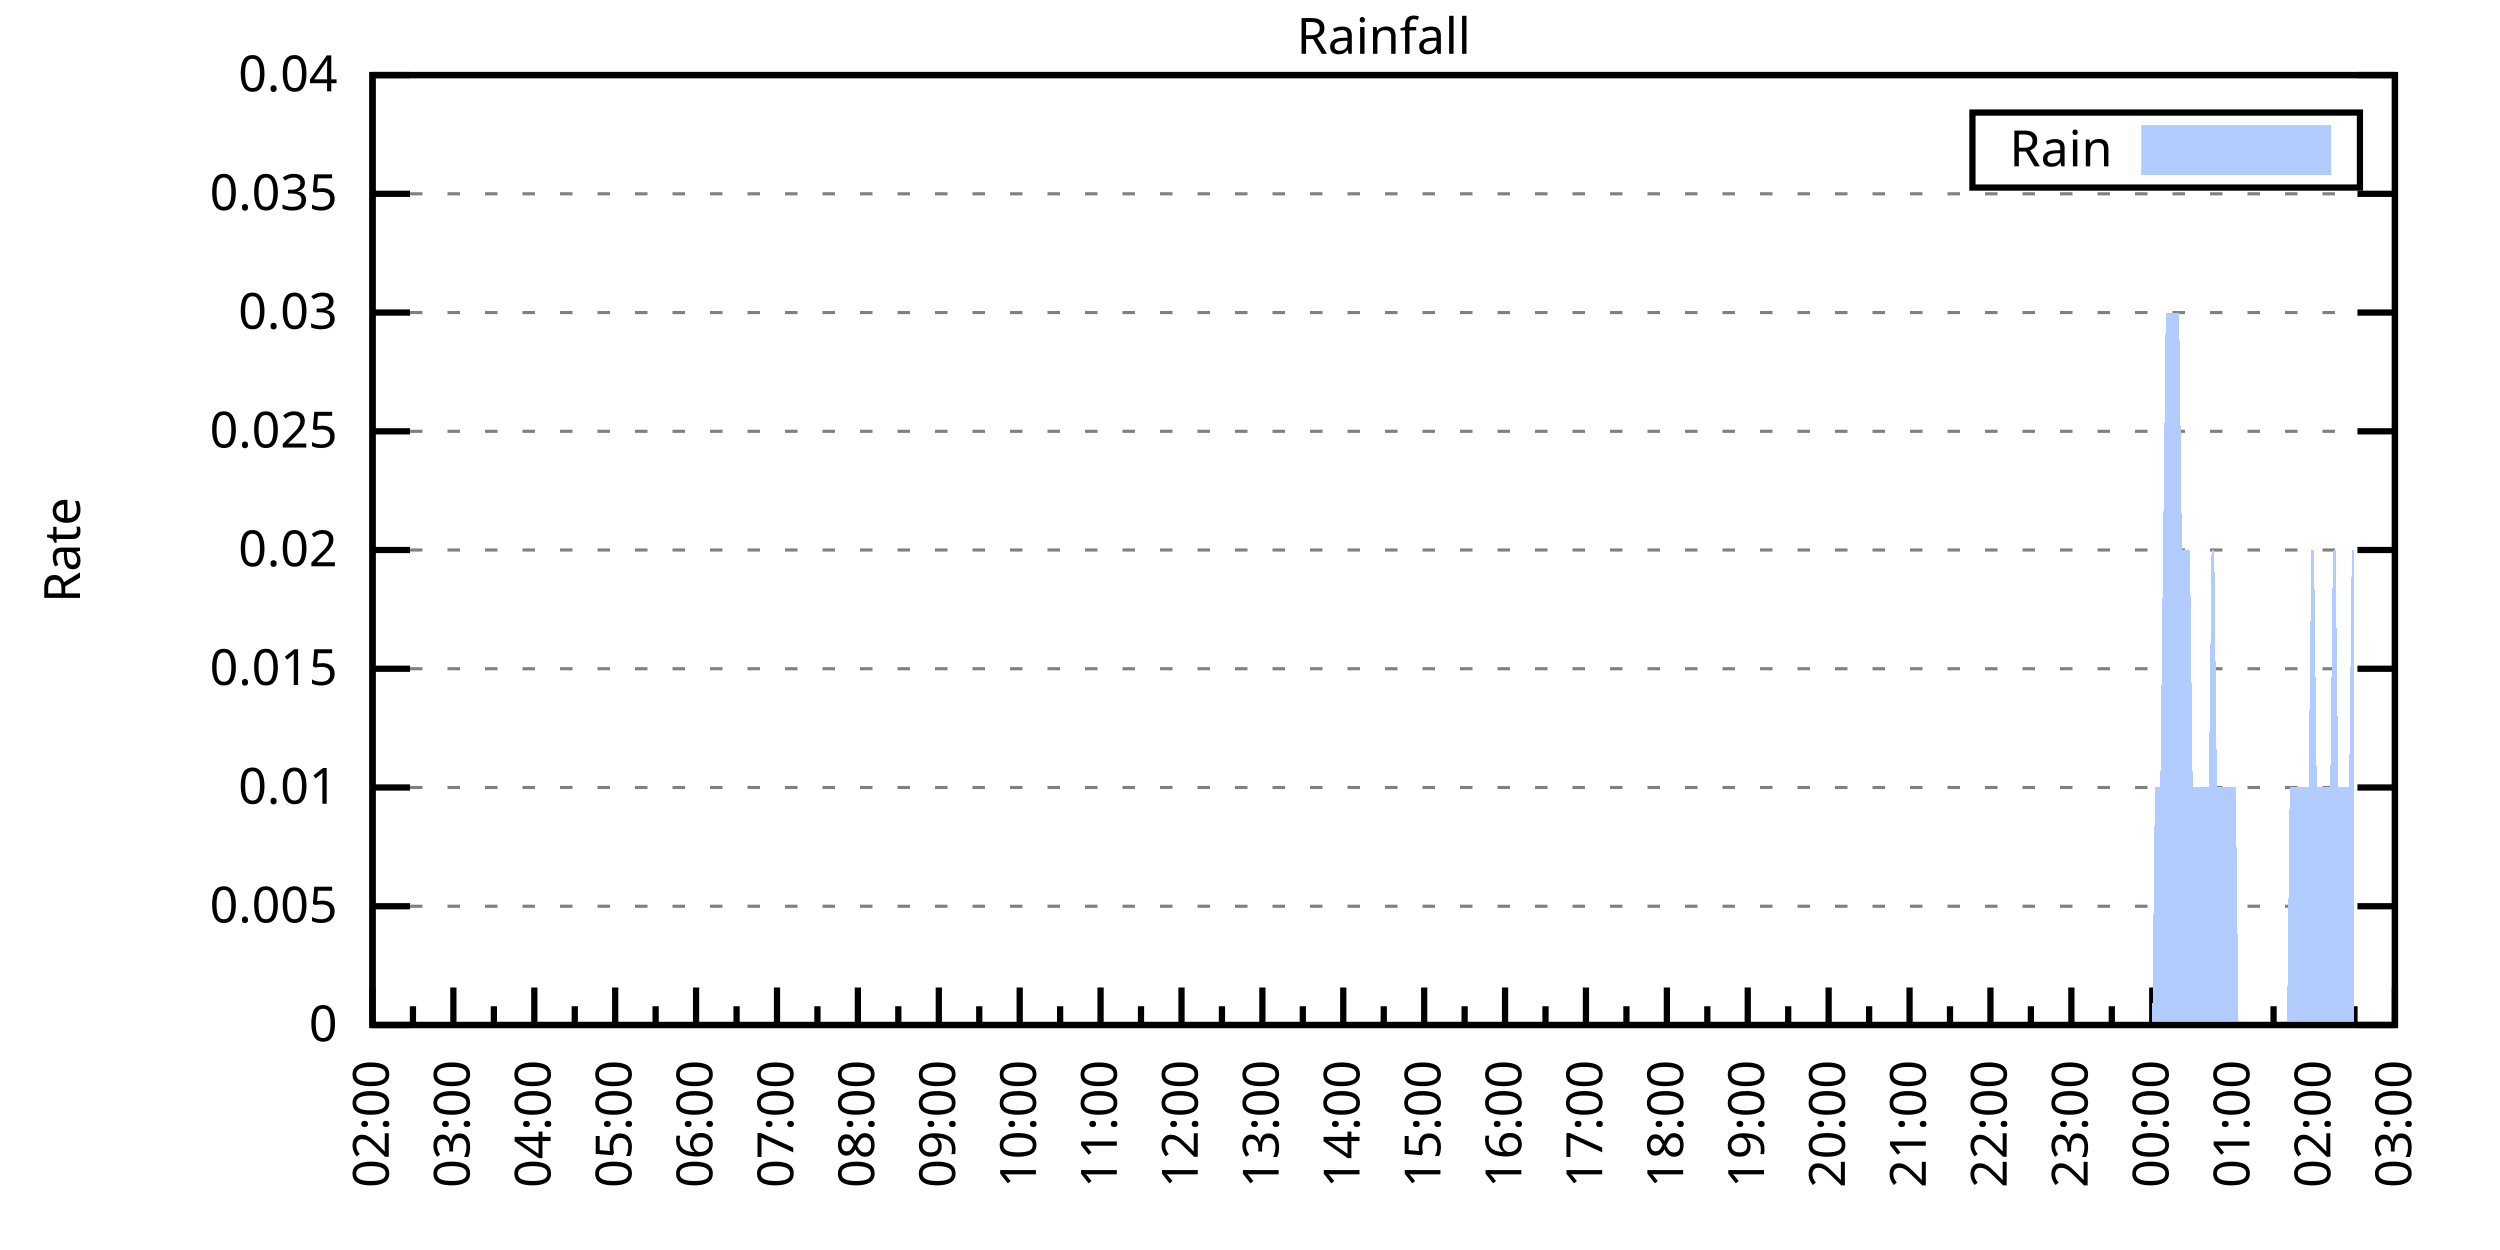
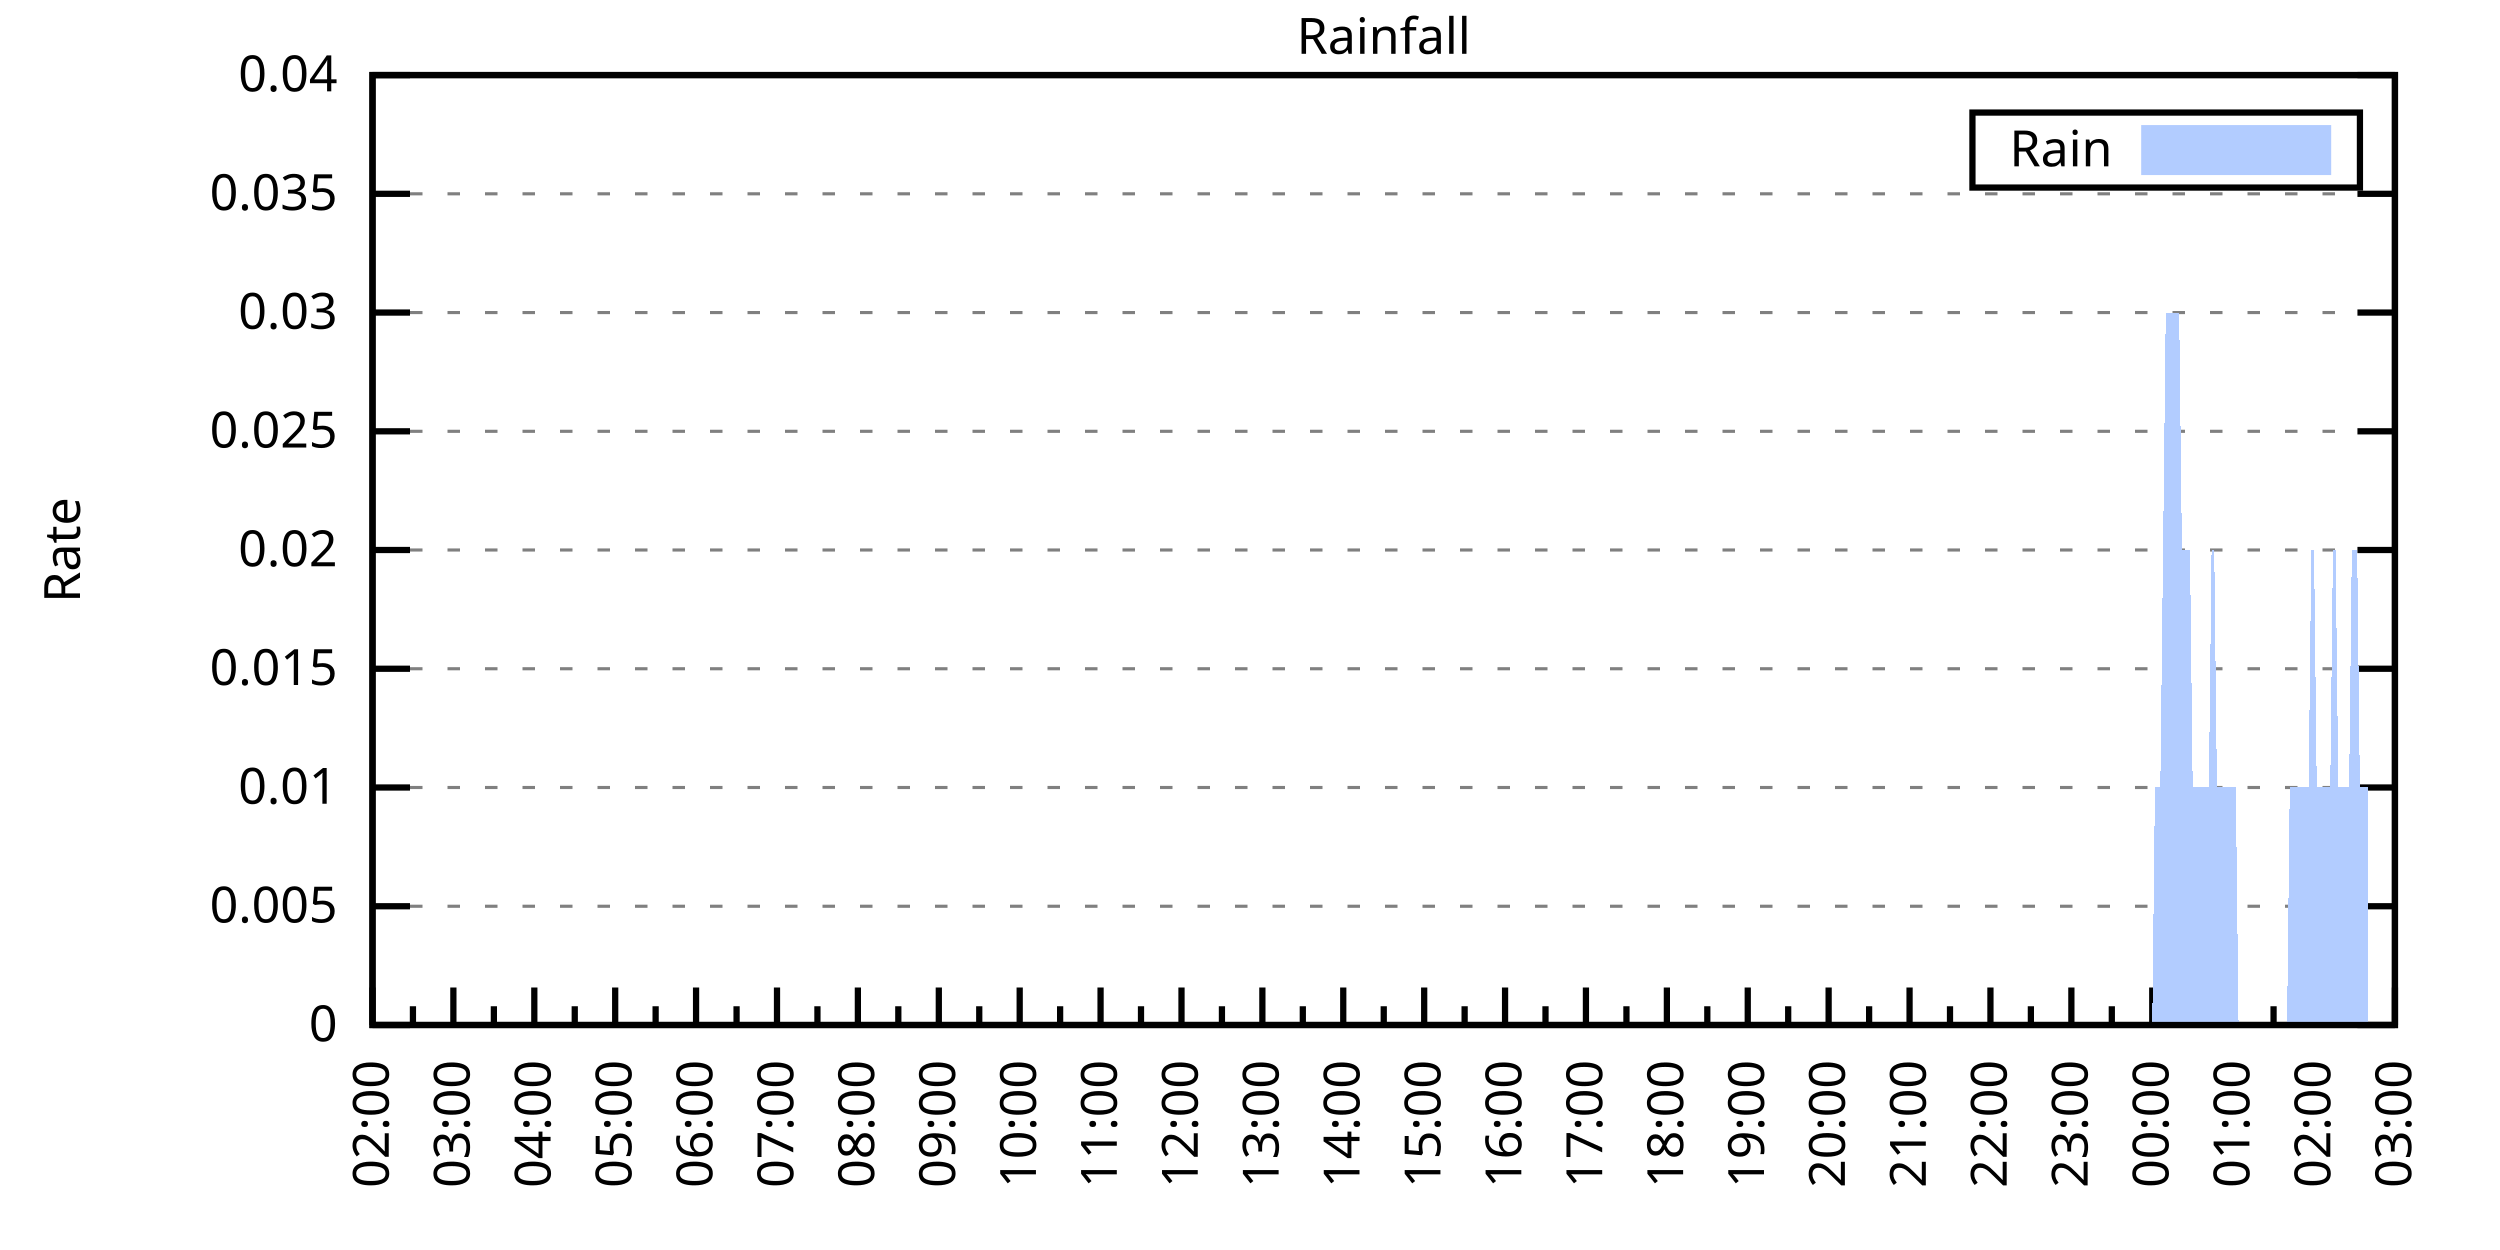
<svg xmlns="http://www.w3.org/2000/svg" xmlns:xlink="http://www.w3.org/1999/xlink" width="400" height="200" viewBox="0 0 400 200">
  <g id="gnuplot_canvas">
    <rect x="0" y="0" width="400" height="200" fill="none" />
    <defs>
      <circle id="gpDot" r="0.5" stroke-width="0.5" stroke="currentColor" />
      <path id="gpPt0" stroke-width="0.333" stroke="currentColor" d="M-1,0 h2 M0,-1 v2" />
      <path id="gpPt1" stroke-width="0.333" stroke="currentColor" d="M-1,-1 L1,1 M1,-1 L-1,1" />
      <path id="gpPt2" stroke-width="0.333" stroke="currentColor" d="M-1,0 L1,0 M0,-1 L0,1 M-1,-1 L1,1 M-1,1 L1,-1" />
      <rect id="gpPt3" stroke-width="0.333" stroke="currentColor" x="-1" y="-1" width="2" height="2" />
      <rect id="gpPt4" stroke-width="0.333" stroke="currentColor" fill="currentColor" x="-1" y="-1" width="2" height="2" />
      <circle id="gpPt5" stroke-width="0.333" stroke="currentColor" cx="0" cy="0" r="1" />
      <use xlink:href="#gpPt5" id="gpPt6" fill="currentColor" stroke="none" />
      <path id="gpPt7" stroke-width="0.333" stroke="currentColor" d="M0,-1.33 L-1.33,0.67 L1.33,0.67 z" />
      <use xlink:href="#gpPt7" id="gpPt8" fill="currentColor" stroke="none" />
      <use xlink:href="#gpPt7" id="gpPt9" stroke="currentColor" transform="rotate(180)" />
      <use xlink:href="#gpPt9" id="gpPt10" fill="currentColor" stroke="none" />
      <use xlink:href="#gpPt3" id="gpPt11" stroke="currentColor" transform="rotate(45)" />
      <use xlink:href="#gpPt11" id="gpPt12" fill="currentColor" stroke="none" />
      <path id="gpPt13" stroke-width="0.333" stroke="currentColor" d="M0,1.330 L1.265,0.411 L0.782,-1.067 L-0.782,-1.076 L-1.265,0.411 z" />
      <use xlink:href="#gpPt13" id="gpPt14" fill="currentColor" stroke="none" />
      <filter id="textbox" filterUnits="objectBoundingBox" x="0" y="0" height="1" width="1">
        <feFlood flood-color="white" flood-opacity="1" result="bgnd" />
        <feComposite in="SourceGraphic" in2="bgnd" operator="atop" />
      </filter>
      <filter id="greybox" filterUnits="objectBoundingBox" x="0" y="0" height="1" width="1">
        <feFlood flood-color="lightgrey" flood-opacity="1" result="grey" />
        <feComposite in="SourceGraphic" in2="grey" operator="atop" />
      </filter>
    </defs>
    <g fill="none" color="white" stroke="currentColor" stroke-width="1.00" stroke-linecap="butt" stroke-linejoin="miter">
</g>
    <g fill="none" color="black" stroke="currentColor" stroke-width="1.00" stroke-linecap="butt" stroke-linejoin="miter">
      <g stroke="none" shape-rendering="crispEdges">
        <polygon fill="rgb(255, 255, 255)" points="59.60,164.00 383.18,164.00 383.18,12.02 59.60,12.02 " />
      </g>
    </g>
    <g fill="none" color="black" stroke="currentColor" stroke-width="1.00" stroke-linecap="butt" stroke-linejoin="miter">
</g>
    <g fill="none" color="black" stroke="black" stroke-width="0.50" stroke-linecap="butt" stroke-linejoin="miter">
</g>
    <g fill="none" color="gray" stroke="currentColor" stroke-width="0.50" stroke-linecap="butt" stroke-linejoin="miter">
      <path stroke="gray" stroke-dasharray="2,4" class="gridline" d="M59.60,164.00 L383.19,164.00  " />
    </g>
    <g fill="none" color="gray" stroke="gray" stroke-width="1.00" stroke-linecap="butt" stroke-linejoin="miter">
</g>
    <g fill="none" color="black" stroke="currentColor" stroke-width="1.00" stroke-linecap="butt" stroke-linejoin="miter">
      <path stroke="black" d="M59.60,164.00 L65.60,164.00 M383.19,164.00 L377.19,164.00  " />
      <g transform="translate(54.00,166.60)" stroke="none" fill="black" font-family="Sans" font-size="8.00" text-anchor="end">
        <text>
          <tspan font-family="Sans"> 0</tspan>
        </text>
      </g>
    </g>
    <g fill="none" color="black" stroke="currentColor" stroke-width="1.00" stroke-linecap="butt" stroke-linejoin="miter">
</g>
    <g fill="none" color="black" stroke="black" stroke-width="0.50" stroke-linecap="butt" stroke-linejoin="miter">
</g>
    <g fill="none" color="gray" stroke="currentColor" stroke-width="0.50" stroke-linecap="butt" stroke-linejoin="miter">
      <path stroke="gray" stroke-dasharray="2,4" class="gridline" d="M59.60,145.00 L383.19,145.00  " />
    </g>
    <g fill="none" color="gray" stroke="gray" stroke-width="1.00" stroke-linecap="butt" stroke-linejoin="miter">
</g>
    <g fill="none" color="black" stroke="currentColor" stroke-width="1.00" stroke-linecap="butt" stroke-linejoin="miter">
      <path stroke="black" d="M59.60,145.00 L65.60,145.00 M383.19,145.00 L377.19,145.00  " />
      <g transform="translate(54.00,147.60)" stroke="none" fill="black" font-family="Sans" font-size="8.00" text-anchor="end">
        <text>
          <tspan font-family="Sans"> 0.005</tspan>
        </text>
      </g>
    </g>
    <g fill="none" color="black" stroke="currentColor" stroke-width="1.00" stroke-linecap="butt" stroke-linejoin="miter">
</g>
    <g fill="none" color="black" stroke="black" stroke-width="0.50" stroke-linecap="butt" stroke-linejoin="miter">
</g>
    <g fill="none" color="gray" stroke="currentColor" stroke-width="0.50" stroke-linecap="butt" stroke-linejoin="miter">
      <path stroke="gray" stroke-dasharray="2,4" class="gridline" d="M59.60,126.00 L383.19,126.00  " />
    </g>
    <g fill="none" color="gray" stroke="gray" stroke-width="1.00" stroke-linecap="butt" stroke-linejoin="miter">
</g>
    <g fill="none" color="black" stroke="currentColor" stroke-width="1.00" stroke-linecap="butt" stroke-linejoin="miter">
      <path stroke="black" d="M59.60,126.00 L65.60,126.00 M383.19,126.00 L377.19,126.00  " />
      <g transform="translate(54.00,128.60)" stroke="none" fill="black" font-family="Sans" font-size="8.00" text-anchor="end">
        <text>
          <tspan font-family="Sans"> 0.01</tspan>
        </text>
      </g>
    </g>
    <g fill="none" color="black" stroke="currentColor" stroke-width="1.00" stroke-linecap="butt" stroke-linejoin="miter">
</g>
    <g fill="none" color="black" stroke="black" stroke-width="0.50" stroke-linecap="butt" stroke-linejoin="miter">
</g>
    <g fill="none" color="gray" stroke="currentColor" stroke-width="0.50" stroke-linecap="butt" stroke-linejoin="miter">
      <path stroke="gray" stroke-dasharray="2,4" class="gridline" d="M59.60,107.00 L383.19,107.00  " />
    </g>
    <g fill="none" color="gray" stroke="gray" stroke-width="1.00" stroke-linecap="butt" stroke-linejoin="miter">
</g>
    <g fill="none" color="black" stroke="currentColor" stroke-width="1.00" stroke-linecap="butt" stroke-linejoin="miter">
      <path stroke="black" d="M59.60,107.00 L65.60,107.00 M383.19,107.00 L377.19,107.00  " />
      <g transform="translate(54.00,109.60)" stroke="none" fill="black" font-family="Sans" font-size="8.00" text-anchor="end">
        <text>
          <tspan font-family="Sans"> 0.015</tspan>
        </text>
      </g>
    </g>
    <g fill="none" color="black" stroke="currentColor" stroke-width="1.00" stroke-linecap="butt" stroke-linejoin="miter">
</g>
    <g fill="none" color="black" stroke="black" stroke-width="0.50" stroke-linecap="butt" stroke-linejoin="miter">
</g>
    <g fill="none" color="gray" stroke="currentColor" stroke-width="0.50" stroke-linecap="butt" stroke-linejoin="miter">
      <path stroke="gray" stroke-dasharray="2,4" class="gridline" d="M59.60,88.00 L383.19,88.00  " />
    </g>
    <g fill="none" color="gray" stroke="gray" stroke-width="1.00" stroke-linecap="butt" stroke-linejoin="miter">
</g>
    <g fill="none" color="black" stroke="currentColor" stroke-width="1.00" stroke-linecap="butt" stroke-linejoin="miter">
      <path stroke="black" d="M59.60,88.00 L65.60,88.00 M383.19,88.00 L377.19,88.00  " />
      <g transform="translate(54.00,90.60)" stroke="none" fill="black" font-family="Sans" font-size="8.00" text-anchor="end">
        <text>
          <tspan font-family="Sans"> 0.02</tspan>
        </text>
      </g>
    </g>
    <g fill="none" color="black" stroke="currentColor" stroke-width="1.00" stroke-linecap="butt" stroke-linejoin="miter">
</g>
    <g fill="none" color="black" stroke="black" stroke-width="0.50" stroke-linecap="butt" stroke-linejoin="miter">
</g>
    <g fill="none" color="gray" stroke="currentColor" stroke-width="0.50" stroke-linecap="butt" stroke-linejoin="miter">
      <path stroke="gray" stroke-dasharray="2,4" class="gridline" d="M59.60,69.01 L383.19,69.01  " />
    </g>
    <g fill="none" color="gray" stroke="gray" stroke-width="1.00" stroke-linecap="butt" stroke-linejoin="miter">
</g>
    <g fill="none" color="black" stroke="currentColor" stroke-width="1.00" stroke-linecap="butt" stroke-linejoin="miter">
      <path stroke="black" d="M59.60,69.01 L65.60,69.01 M383.19,69.01 L377.19,69.01  " />
      <g transform="translate(54.00,71.61)" stroke="none" fill="black" font-family="Sans" font-size="8.00" text-anchor="end">
        <text>
          <tspan font-family="Sans"> 0.025</tspan>
        </text>
      </g>
    </g>
    <g fill="none" color="black" stroke="currentColor" stroke-width="1.00" stroke-linecap="butt" stroke-linejoin="miter">
</g>
    <g fill="none" color="black" stroke="black" stroke-width="0.50" stroke-linecap="butt" stroke-linejoin="miter">
</g>
    <g fill="none" color="gray" stroke="currentColor" stroke-width="0.50" stroke-linecap="butt" stroke-linejoin="miter">
      <path stroke="gray" stroke-dasharray="2,4" class="gridline" d="M59.60,50.01 L383.19,50.01  " />
    </g>
    <g fill="none" color="gray" stroke="gray" stroke-width="1.00" stroke-linecap="butt" stroke-linejoin="miter">
</g>
    <g fill="none" color="black" stroke="currentColor" stroke-width="1.00" stroke-linecap="butt" stroke-linejoin="miter">
      <path stroke="black" d="M59.60,50.01 L65.60,50.01 M383.19,50.01 L377.19,50.01  " />
      <g transform="translate(54.00,52.61)" stroke="none" fill="black" font-family="Sans" font-size="8.00" text-anchor="end">
        <text>
          <tspan font-family="Sans"> 0.03</tspan>
        </text>
      </g>
    </g>
    <g fill="none" color="black" stroke="currentColor" stroke-width="1.00" stroke-linecap="butt" stroke-linejoin="miter">
</g>
    <g fill="none" color="black" stroke="black" stroke-width="0.50" stroke-linecap="butt" stroke-linejoin="miter">
</g>
    <g fill="none" color="gray" stroke="currentColor" stroke-width="0.50" stroke-linecap="butt" stroke-linejoin="miter">
      <path stroke="gray" stroke-dasharray="2,4" class="gridline" d="M59.60,31.01 L383.19,31.01  " />
    </g>
    <g fill="none" color="gray" stroke="gray" stroke-width="1.00" stroke-linecap="butt" stroke-linejoin="miter">
</g>
    <g fill="none" color="black" stroke="currentColor" stroke-width="1.00" stroke-linecap="butt" stroke-linejoin="miter">
      <path stroke="black" d="M59.60,31.01 L65.60,31.01 M383.19,31.01 L377.19,31.01  " />
      <g transform="translate(54.00,33.61)" stroke="none" fill="black" font-family="Sans" font-size="8.00" text-anchor="end">
        <text>
          <tspan font-family="Sans"> 0.035</tspan>
        </text>
      </g>
    </g>
    <g fill="none" color="black" stroke="currentColor" stroke-width="1.00" stroke-linecap="butt" stroke-linejoin="miter">
</g>
    <g fill="none" color="black" stroke="black" stroke-width="0.50" stroke-linecap="butt" stroke-linejoin="miter">
</g>
    <g fill="none" color="gray" stroke="currentColor" stroke-width="0.50" stroke-linecap="butt" stroke-linejoin="miter">
      <path stroke="gray" stroke-dasharray="2,4" class="gridline" d="M59.60,12.01 L383.19,12.01  " />
    </g>
    <g fill="none" color="gray" stroke="gray" stroke-width="1.00" stroke-linecap="butt" stroke-linejoin="miter">
</g>
    <g fill="none" color="black" stroke="currentColor" stroke-width="1.00" stroke-linecap="butt" stroke-linejoin="miter">
      <path stroke="black" d="M59.60,12.01 L65.60,12.01 M383.19,12.01 L377.19,12.01  " />
      <g transform="translate(54.00,14.61)" stroke="none" fill="black" font-family="Sans" font-size="8.00" text-anchor="end">
        <text>
          <tspan font-family="Sans"> 0.04</tspan>
        </text>
      </g>
    </g>
    <g fill="none" color="black" stroke="currentColor" stroke-width="1.00" stroke-linecap="butt" stroke-linejoin="miter">
      <path stroke="black" d="M59.60,164.00 L59.60,158.00  " />
      <g transform="translate(62.20,169.60) rotate(270)" stroke="none" fill="black" font-family="Sans" font-size="8.00" text-anchor="end">
        <text>
          <tspan font-family="Sans">02:00</tspan>
        </text>
      </g>
    </g>
    <g fill="none" color="black" stroke="currentColor" stroke-width="1.00" stroke-linecap="butt" stroke-linejoin="miter">
      <path stroke="black" d="M66.07,164.00 L66.07,161.00 M72.54,164.00 L72.54,158.00  " />
      <g transform="translate(75.14,169.60) rotate(270)" stroke="none" fill="black" font-family="Sans" font-size="8.00" text-anchor="end">
        <text>
          <tspan font-family="Sans">03:00</tspan>
        </text>
      </g>
    </g>
    <g fill="none" color="black" stroke="currentColor" stroke-width="1.00" stroke-linecap="butt" stroke-linejoin="miter">
      <path stroke="black" d="M79.02,164.00 L79.02,161.00 M85.49,164.00 L85.49,158.00  " />
      <g transform="translate(88.09,169.60) rotate(270)" stroke="none" fill="black" font-family="Sans" font-size="8.00" text-anchor="end">
        <text>
          <tspan font-family="Sans">04:00</tspan>
        </text>
      </g>
    </g>
    <g fill="none" color="black" stroke="currentColor" stroke-width="1.00" stroke-linecap="butt" stroke-linejoin="miter">
      <path stroke="black" d="M91.96,164.00 L91.96,161.00 M98.43,164.00 L98.43,158.00  " />
      <g transform="translate(101.03,169.60) rotate(270)" stroke="none" fill="black" font-family="Sans" font-size="8.00" text-anchor="end">
        <text>
          <tspan font-family="Sans">05:00</tspan>
        </text>
      </g>
    </g>
    <g fill="none" color="black" stroke="currentColor" stroke-width="1.00" stroke-linecap="butt" stroke-linejoin="miter">
      <path stroke="black" d="M104.90,164.00 L104.90,161.00 M111.37,164.00 L111.37,158.00  " />
      <g transform="translate(113.97,169.60) rotate(270)" stroke="none" fill="black" font-family="Sans" font-size="8.00" text-anchor="end">
        <text>
          <tspan font-family="Sans">06:00</tspan>
        </text>
      </g>
    </g>
    <g fill="none" color="black" stroke="currentColor" stroke-width="1.00" stroke-linecap="butt" stroke-linejoin="miter">
      <path stroke="black" d="M117.85,164.00 L117.85,161.00 M124.32,164.00 L124.32,158.00  " />
      <g transform="translate(126.92,169.60) rotate(270)" stroke="none" fill="black" font-family="Sans" font-size="8.00" text-anchor="end">
        <text>
          <tspan font-family="Sans">07:00</tspan>
        </text>
      </g>
    </g>
    <g fill="none" color="black" stroke="currentColor" stroke-width="1.00" stroke-linecap="butt" stroke-linejoin="miter">
      <path stroke="black" d="M130.79,164.00 L130.79,161.00 M137.26,164.00 L137.26,158.00  " />
      <g transform="translate(139.86,169.60) rotate(270)" stroke="none" fill="black" font-family="Sans" font-size="8.00" text-anchor="end">
        <text>
          <tspan font-family="Sans">08:00</tspan>
        </text>
      </g>
    </g>
    <g fill="none" color="black" stroke="currentColor" stroke-width="1.00" stroke-linecap="butt" stroke-linejoin="miter">
      <path stroke="black" d="M143.73,164.00 L143.73,161.00 M150.21,164.00 L150.21,158.00  " />
      <g transform="translate(152.81,169.60) rotate(270)" stroke="none" fill="black" font-family="Sans" font-size="8.00" text-anchor="end">
        <text>
          <tspan font-family="Sans">09:00</tspan>
        </text>
      </g>
    </g>
    <g fill="none" color="black" stroke="currentColor" stroke-width="1.00" stroke-linecap="butt" stroke-linejoin="miter">
      <path stroke="black" d="M156.68,164.00 L156.68,161.00 M163.15,164.00 L163.15,158.00  " />
      <g transform="translate(165.75,169.60) rotate(270)" stroke="none" fill="black" font-family="Sans" font-size="8.00" text-anchor="end">
        <text>
          <tspan font-family="Sans">10:00</tspan>
        </text>
      </g>
    </g>
    <g fill="none" color="black" stroke="currentColor" stroke-width="1.00" stroke-linecap="butt" stroke-linejoin="miter">
      <path stroke="black" d="M169.62,164.00 L169.62,161.00 M176.09,164.00 L176.09,158.00  " />
      <g transform="translate(178.69,169.60) rotate(270)" stroke="none" fill="black" font-family="Sans" font-size="8.00" text-anchor="end">
        <text>
          <tspan font-family="Sans">11:00</tspan>
        </text>
      </g>
    </g>
    <g fill="none" color="black" stroke="currentColor" stroke-width="1.00" stroke-linecap="butt" stroke-linejoin="miter">
      <path stroke="black" d="M182.56,164.00 L182.56,161.00 M189.04,164.00 L189.04,158.00  " />
      <g transform="translate(191.64,169.60) rotate(270)" stroke="none" fill="black" font-family="Sans" font-size="8.00" text-anchor="end">
        <text>
          <tspan font-family="Sans">12:00</tspan>
        </text>
      </g>
    </g>
    <g fill="none" color="black" stroke="currentColor" stroke-width="1.00" stroke-linecap="butt" stroke-linejoin="miter">
      <path stroke="black" d="M195.51,164.00 L195.51,161.00 M201.98,164.00 L201.98,158.00  " />
      <g transform="translate(204.58,169.60) rotate(270)" stroke="none" fill="black" font-family="Sans" font-size="8.00" text-anchor="end">
        <text>
          <tspan font-family="Sans">13:00</tspan>
        </text>
      </g>
    </g>
    <g fill="none" color="black" stroke="currentColor" stroke-width="1.00" stroke-linecap="butt" stroke-linejoin="miter">
      <path stroke="black" d="M208.45,164.00 L208.45,161.00 M214.92,164.00 L214.92,158.00  " />
      <g transform="translate(217.52,169.60) rotate(270)" stroke="none" fill="black" font-family="Sans" font-size="8.00" text-anchor="end">
        <text>
          <tspan font-family="Sans">14:00</tspan>
        </text>
      </g>
    </g>
    <g fill="none" color="black" stroke="currentColor" stroke-width="1.00" stroke-linecap="butt" stroke-linejoin="miter">
      <path stroke="black" d="M221.40,164.00 L221.40,161.00 M227.87,164.00 L227.87,158.00  " />
      <g transform="translate(230.47,169.60) rotate(270)" stroke="none" fill="black" font-family="Sans" font-size="8.00" text-anchor="end">
        <text>
          <tspan font-family="Sans">15:00</tspan>
        </text>
      </g>
    </g>
    <g fill="none" color="black" stroke="currentColor" stroke-width="1.00" stroke-linecap="butt" stroke-linejoin="miter">
      <path stroke="black" d="M234.34,164.00 L234.34,161.00 M240.81,164.00 L240.81,158.00  " />
      <g transform="translate(243.41,169.60) rotate(270)" stroke="none" fill="black" font-family="Sans" font-size="8.00" text-anchor="end">
        <text>
          <tspan font-family="Sans">16:00</tspan>
        </text>
      </g>
    </g>
    <g fill="none" color="black" stroke="currentColor" stroke-width="1.00" stroke-linecap="butt" stroke-linejoin="miter">
      <path stroke="black" d="M247.28,164.00 L247.28,161.00 M253.75,164.00 L253.75,158.00  " />
      <g transform="translate(256.35,169.60) rotate(270)" stroke="none" fill="black" font-family="Sans" font-size="8.00" text-anchor="end">
        <text>
          <tspan font-family="Sans">17:00</tspan>
        </text>
      </g>
    </g>
    <g fill="none" color="black" stroke="currentColor" stroke-width="1.00" stroke-linecap="butt" stroke-linejoin="miter">
      <path stroke="black" d="M260.23,164.00 L260.23,161.00 M266.70,164.00 L266.70,158.00  " />
      <g transform="translate(269.30,169.60) rotate(270)" stroke="none" fill="black" font-family="Sans" font-size="8.00" text-anchor="end">
        <text>
          <tspan font-family="Sans">18:00</tspan>
        </text>
      </g>
    </g>
    <g fill="none" color="black" stroke="currentColor" stroke-width="1.00" stroke-linecap="butt" stroke-linejoin="miter">
      <path stroke="black" d="M273.17,164.00 L273.17,161.00 M279.64,164.00 L279.64,158.00  " />
      <g transform="translate(282.24,169.60) rotate(270)" stroke="none" fill="black" font-family="Sans" font-size="8.00" text-anchor="end">
        <text>
          <tspan font-family="Sans">19:00</tspan>
        </text>
      </g>
    </g>
    <g fill="none" color="black" stroke="currentColor" stroke-width="1.00" stroke-linecap="butt" stroke-linejoin="miter">
      <path stroke="black" d="M286.11,164.00 L286.11,161.00 M292.58,164.00 L292.58,158.00  " />
      <g transform="translate(295.18,169.60) rotate(270)" stroke="none" fill="black" font-family="Sans" font-size="8.00" text-anchor="end">
        <text>
          <tspan font-family="Sans">20:00</tspan>
        </text>
      </g>
    </g>
    <g fill="none" color="black" stroke="currentColor" stroke-width="1.00" stroke-linecap="butt" stroke-linejoin="miter">
      <path stroke="black" d="M299.06,164.00 L299.06,161.00 M305.53,164.00 L305.53,158.00  " />
      <g transform="translate(308.13,169.60) rotate(270)" stroke="none" fill="black" font-family="Sans" font-size="8.00" text-anchor="end">
        <text>
          <tspan font-family="Sans">21:00</tspan>
        </text>
      </g>
    </g>
    <g fill="none" color="black" stroke="currentColor" stroke-width="1.00" stroke-linecap="butt" stroke-linejoin="miter">
      <path stroke="black" d="M312.00,164.00 L312.00,161.00 M318.47,164.00 L318.47,158.00  " />
      <g transform="translate(321.07,169.60) rotate(270)" stroke="none" fill="black" font-family="Sans" font-size="8.00" text-anchor="end">
        <text>
          <tspan font-family="Sans">22:00</tspan>
        </text>
      </g>
    </g>
    <g fill="none" color="black" stroke="currentColor" stroke-width="1.00" stroke-linecap="butt" stroke-linejoin="miter">
      <path stroke="black" d="M324.94,164.00 L324.94,161.00 M331.42,164.00 L331.42,158.00  " />
      <g transform="translate(334.02,169.60) rotate(270)" stroke="none" fill="black" font-family="Sans" font-size="8.00" text-anchor="end">
        <text>
          <tspan font-family="Sans">23:00</tspan>
        </text>
      </g>
    </g>
    <g fill="none" color="black" stroke="currentColor" stroke-width="1.00" stroke-linecap="butt" stroke-linejoin="miter">
      <path stroke="black" d="M337.89,164.00 L337.89,161.00 M344.36,164.00 L344.36,158.00  " />
      <g transform="translate(346.96,169.60) rotate(270)" stroke="none" fill="black" font-family="Sans" font-size="8.00" text-anchor="end">
        <text>
          <tspan font-family="Sans">00:00</tspan>
        </text>
      </g>
    </g>
    <g fill="none" color="black" stroke="currentColor" stroke-width="1.00" stroke-linecap="butt" stroke-linejoin="miter">
      <path stroke="black" d="M350.83,164.00 L350.83,161.00 M357.30,164.00 L357.30,158.00  " />
      <g transform="translate(359.90,169.60) rotate(270)" stroke="none" fill="black" font-family="Sans" font-size="8.00" text-anchor="end">
        <text>
          <tspan font-family="Sans">01:00</tspan>
        </text>
      </g>
    </g>
    <g fill="none" color="black" stroke="currentColor" stroke-width="1.00" stroke-linecap="butt" stroke-linejoin="miter">
      <path stroke="black" d="M363.77,164.00 L363.77,161.00 M370.25,164.00 L370.25,158.00  " />
      <g transform="translate(372.85,169.60) rotate(270)" stroke="none" fill="black" font-family="Sans" font-size="8.00" text-anchor="end">
        <text>
          <tspan font-family="Sans">02:00</tspan>
        </text>
      </g>
    </g>
    <g fill="none" color="black" stroke="currentColor" stroke-width="1.00" stroke-linecap="butt" stroke-linejoin="miter">
      <path stroke="black" d="M376.72,164.00 L376.72,161.00 M383.19,164.00 L383.19,158.00  " />
      <g transform="translate(385.79,169.60) rotate(270)" stroke="none" fill="black" font-family="Sans" font-size="8.00" text-anchor="end">
        <text>
          <tspan font-family="Sans">03:00</tspan>
        </text>
      </g>
    </g>
    <g fill="none" color="black" stroke="currentColor" stroke-width="1.00" stroke-linecap="butt" stroke-linejoin="miter">
</g>
    <g fill="none" color="black" stroke="currentColor" stroke-width="1.00" stroke-linecap="butt" stroke-linejoin="miter">
      <path stroke="black" d="M59.60,12.01 L59.60,164.00 L383.19,164.00 L383.19,12.01 L59.60,12.01 Z  " />
    </g>
    <g fill="none" color="black" stroke="currentColor" stroke-width="1.00" stroke-linecap="butt" stroke-linejoin="miter">
      <g transform="translate(12.80,88.01) rotate(270)" stroke="none" fill="black" font-family="Sans" font-size="8.00" text-anchor="middle">
        <text>
          <tspan font-family="Sans">Rate</tspan>
        </text>
      </g>
    </g>
    <g fill="none" color="black" stroke="currentColor" stroke-width="1.00" stroke-linecap="butt" stroke-linejoin="miter">
</g>
    <g fill="none" color="black" stroke="currentColor" stroke-width="1.00" stroke-linecap="butt" stroke-linejoin="miter">
      <path stroke="black" d="M315.59,30.01 L315.59,18.01 L377.59,18.01 L377.59,30.01 L315.59,30.01 Z  " />
    </g>
    <g id="Rainfall_plot_1">
      <g fill="none" color="white" stroke="black" stroke-width="2.00" stroke-linecap="butt" stroke-linejoin="miter">
</g>
      <g fill="none" color="black" stroke="currentColor" stroke-width="2.00" stroke-linecap="butt" stroke-linejoin="miter">
        <g transform="translate(337.99,26.61)" stroke="none" fill="black" font-family="Sans" font-size="8.00" text-anchor="end">
          <text>
            <tspan font-family="Sans">Rain</tspan>
          </text>
        </g>
      </g>
      <g fill="none" color="black" stroke="currentColor" stroke-width="2.00" stroke-linecap="butt" stroke-linejoin="miter">
        <g stroke="none" shape-rendering="crispEdges">
          <polygon fill="rgb(178, 204, 255)" points="343.59,27.01 371.99,27.01 371.99,21.01 343.59,21.01 " />
        </g>
        <path stroke="rgb(178, 204, 255)" d="M343.59,27.01 L371.99,27.01 L371.99,21.01 L343.59,21.01 L343.59,27.01 Z  " />
      </g>
      <g fill="none" color="black" stroke="currentColor" stroke-width="2.00" stroke-linecap="butt" stroke-linejoin="miter">
        <g stroke="none" shape-rendering="crispEdges">
-           <polygon fill="rgb(178, 204, 255)" points="66.50,164.00 66.93,164.00 67.37,164.00 67.80,164.00 68.23,164.00 68.66,164.00 69.09,164.00 69.52,164.00 69.95,164.00 70.39,164.00 70.82,164.00 71.25,164.00 71.68,164.00 72.11,164.00 72.54,164.00 72.98,164.00 73.41,164.00 73.84,164.00 74.27,164.00 74.70,164.00 75.13,164.00 75.56,164.00 76.00,164.00 76.43,164.00 76.86,164.00 77.29,164.00 77.72,164.00 78.15,164.00 78.58,164.00 79.02,164.00 79.45,164.00 79.88,164.00 80.31,164.00 80.74,164.00 81.17,164.00 81.60,164.00 82.04,164.00 82.47,164.00 82.90,164.00 83.33,164.00 83.76,164.00 84.19,164.00 84.62,164.00 85.06,164.00 85.49,164.00 85.92,164.00 86.35,164.00 86.78,164.00 87.21,164.00 87.64,164.00 88.08,164.00 88.51,164.00 88.94,164.00 89.37,164.00 89.80,164.00 90.23,164.00 90.66,164.00 91.10,164.00 91.53,164.00 91.96,164.00 92.39,164.00 92.82,164.00 93.25,164.00 93.68,164.00 94.12,164.00 94.55,164.00 94.98,164.00 95.41,164.00 95.84,164.00 96.27,164.00 96.70,164.00 97.14,164.00 97.57,164.00 98.00,164.00 98.43,164.00 98.86,164.00 99.29,164.00 99.73,164.00 100.16,164.00 100.59,164.00 101.02,164.00 101.45,164.00 101.88,164.00 102.31,164.00 102.75,164.00 103.18,164.00 103.61,164.00 104.04,164.00 104.47,164.00 104.90,164.00 105.33,164.00 105.77,164.00 106.20,164.00 106.63,164.00 107.06,164.00 107.49,164.00 107.92,164.00 108.35,164.00 108.79,164.00 109.22,164.00 109.65,164.00 110.08,164.00 110.51,164.00 110.94,164.00 111.37,164.00 111.81,164.00 112.24,164.00 112.67,164.00 113.10,164.00 113.53,164.00 113.96,164.00 114.39,164.00 114.83,164.00 115.26,164.00 115.69,164.00 116.12,164.00 116.55,164.00 116.98,164.00 117.41,164.00 117.85,164.00 118.28,164.00 118.71,164.00 119.14,164.00 119.57,164.00 120.00,164.00 120.43,164.00 120.87,164.00 121.30,164.00 121.73,164.00 122.16,164.00 122.59,164.00 123.02,164.00 123.46,164.00 123.89,164.00 124.32,164.00 124.75,164.00 125.18,164.00 125.61,164.00 126.04,164.00 126.48,164.00 126.91,164.00 127.34,164.00 127.77,164.00 128.20,164.00 128.63,164.00 129.06,164.00 129.50,164.00 129.93,164.00 130.36,164.00 130.79,164.00 131.22,164.00 131.65,164.00 132.08,164.00 132.52,164.00 132.95,164.00 133.38,164.00 133.81,164.00 134.24,164.00 134.67,164.00 135.10,164.00 135.54,164.00 135.97,164.00 136.40,164.00 136.83,164.00 137.26,164.00 137.69,164.00 138.12,164.00 138.56,164.00 138.99,164.00 139.42,164.00 139.85,164.00 140.28,164.00 140.71,164.00 141.14,164.00 141.58,164.00 142.01,164.00 142.44,164.00 142.87,164.00 143.30,164.00 143.73,164.00 144.16,164.00 144.60,164.00 145.03,164.00 145.46,164.00 145.89,164.00 146.32,164.00 146.75,164.00 147.19,164.00 147.62,164.00 148.05,164.00 148.48,164.00 148.91,164.00 149.34,164.00 149.77,164.00 150.21,164.00 150.64,164.00 151.07,164.00 151.50,164.00 151.93,164.00 152.36,164.00 152.79,164.00 153.23,164.00 153.66,164.00 154.09,164.00 154.52,164.00 154.95,164.00 155.38,164.00 155.81,164.00 156.25,164.00 156.68,164.00 157.11,164.00 157.54,164.00 157.97,164.00 158.40,164.00 158.83,164.00 159.27,164.00 159.70,164.00 160.13,164.00 160.56,164.00 160.99,164.00 161.42,164.00 161.85,164.00 162.29,164.00 162.72,164.00 163.15,164.00 163.58,164.00 164.01,164.00 164.44,164.00 164.87,164.00 165.31,164.00 165.74,164.00 166.17,164.00 166.60,164.00 167.03,164.00 167.46,164.00 167.89,164.00 168.33,164.00 168.76,164.00 169.19,164.00 169.62,164.00 170.05,164.00 170.48,164.00 170.91,164.00 171.35,164.00 171.78,164.00 172.21,164.00 172.64,164.00 173.07,164.00 173.50,164.00 173.94,164.00 174.37,164.00 174.80,164.00 175.23,164.00 175.66,164.00 176.09,164.00 176.52,164.00 176.96,164.00 177.39,164.00 177.82,164.00 178.25,164.00 178.68,164.00 179.11,164.00 179.54,164.00 179.98,164.00 180.41,164.00 180.84,164.00 181.27,164.00 181.70,164.00 182.13,164.00 182.56,164.00 183.00,164.00 183.43,164.00 183.86,164.00 184.29,164.00 184.72,164.00 185.15,164.00 185.58,164.00 186.02,164.00 186.45,164.00 186.88,164.00 187.31,164.00 187.74,164.00 188.17,164.00 188.60,164.00 189.04,164.00 189.47,164.00 189.90,164.00 190.33,164.00 190.76,164.00 191.19,164.00 191.62,164.00 192.06,164.00 192.49,164.00 192.92,164.00 193.35,164.00 193.78,164.00 194.21,164.00 194.64,164.00 195.08,164.00 195.51,164.00 195.94,164.00 196.37,164.00 196.80,164.00 197.23,164.00 197.67,164.00 198.10,164.00 198.53,164.00 198.96,164.00 199.39,164.00 199.82,164.00 200.25,164.00 200.69,164.00 201.12,164.00 201.55,164.00 201.98,164.00 202.41,164.00 202.84,164.00 203.27,164.00 203.71,164.00 204.14,164.00 204.57,164.00 205.00,164.00 205.43,164.00 205.86,164.00 206.29,164.00 206.73,164.00 207.16,164.00 207.59,164.00 208.02,164.00 208.45,164.00 208.88,164.00 209.31,164.00 209.75,164.00 210.18,164.00 210.61,164.00 211.04,164.00 211.47,164.00 211.90,164.00 212.33,164.00 212.77,164.00 213.20,164.00 213.63,164.00 214.06,164.00 214.49,164.00 214.92,164.00 215.35,164.00 215.79,164.00 216.22,164.00 216.65,164.00 217.08,164.00 217.51,164.00 217.94,164.00 218.37,164.00 218.81,164.00 219.24,164.00 219.67,164.00 220.10,164.00 220.53,164.00 220.96,164.00 221.40,164.00 221.83,164.00 222.26,164.00 222.69,164.00 223.12,164.00 223.55,164.00 223.98,164.00 224.42,164.00 224.85,164.00 225.28,164.00 225.71,164.00 226.14,164.00 226.57,164.00 227.00,164.00 227.44,164.00 227.87,164.00 228.30,164.00 228.73,164.00 229.16,164.00 229.59,164.00 230.02,164.00 230.46,164.00 230.89,164.00 231.32,164.00 231.75,164.00 232.18,164.00 232.61,164.00 233.04,164.00 233.48,164.00 233.91,164.00 234.34,164.00 234.77,164.00 235.20,164.00 235.63,164.00 236.06,164.00 236.50,164.00 236.93,164.00 237.36,164.00 237.79,164.00 238.22,164.00 238.65,164.00 239.08,164.00 239.52,164.00 239.95,164.00 240.38,164.00 240.81,164.00 241.24,164.00 241.67,164.00 242.10,164.00 242.54,164.00 242.97,164.00 243.40,164.00 243.83,164.00 244.26,164.00 244.69,164.00 245.12,164.00 245.56,164.00 245.99,164.00 246.42,164.00 246.85,164.00 247.28,164.00 247.71,164.00 248.15,164.00 248.58,164.00 249.01,164.00 249.44,164.00 249.87,164.00 250.30,164.00 250.73,164.00 251.17,164.00 251.60,164.00 252.03,164.00 252.46,164.00 252.89,164.00 253.32,164.00 253.75,164.00 254.19,164.00 254.62,164.00 255.05,164.00 255.48,164.00 255.91,164.00 256.34,164.00 256.77,164.00 257.21,164.00 257.64,164.00 258.07,164.00 258.50,164.00 258.93,164.00 259.36,164.00 259.79,164.00 260.23,164.00 260.66,164.00 261.09,164.00 261.52,164.00 261.95,164.00 262.38,164.00 262.81,164.00 263.25,164.00 263.68,164.00 264.11,164.00 264.54,164.00 264.97,164.00 265.40,164.00 265.83,164.00 266.27,164.00 266.70,164.00 267.13,164.00 267.56,164.00 267.99,164.00 268.42,164.00 268.85,164.00 269.29,164.00 269.72,164.00 270.15,164.00 270.58,164.00 271.01,164.00 271.44,164.00 271.88,164.00 272.31,164.00 272.74,164.00 273.17,164.00 273.60,164.00 274.03,164.00 274.46,164.00 274.90,164.00 275.33,164.00 275.76,164.00 276.19,164.00 276.62,164.00 277.05,164.00 277.48,164.00 277.92,164.00 278.35,164.00 278.78,164.00 279.21,164.00 279.64,164.00 280.07,164.00 280.50,164.00 280.94,164.00 281.37,164.00 281.80,164.00 282.23,164.00 282.66,164.00 283.09,164.00 283.52,164.00 283.96,164.00 284.39,164.00 284.82,164.00 285.25,164.00 285.68,164.00 286.11,164.00 286.54,164.00 286.98,164.00 287.41,164.00 287.84,164.00 288.27,164.00 288.70,164.00 289.13,164.00 289.56,164.00 290.00,164.00 290.43,164.00 290.86,164.00 291.29,164.00 291.72,164.00 292.15,164.00 292.58,164.00 293.02,164.00 293.45,164.00 293.88,164.00 294.31,164.00 294.74,164.00 295.17,164.00 295.60,164.00 296.04,164.00 296.47,164.00 296.90,164.00 297.33,164.00 297.76,164.00 298.19,164.00 298.63,164.00 299.06,164.00 299.49,164.00 299.92,164.00 300.35,164.00 300.78,164.00 301.21,164.00 301.65,164.00 302.08,164.00 302.51,164.00 302.94,164.00 303.37,164.00 303.80,164.00 304.23,164.00 304.67,164.00 305.10,164.00 305.53,164.00 305.96,164.00 306.39,164.00 306.82,164.00 307.25,164.00 307.69,164.00 308.12,164.00 308.55,164.00 308.98,164.00 309.41,164.00 309.84,164.00 310.27,164.00 310.71,164.00 311.14,164.00 311.57,164.00 312.00,164.00 312.43,164.00 312.86,164.00 313.29,164.00 313.73,164.00 314.16,164.00 314.59,164.00 315.02,164.00 315.45,164.00 315.88,164.00 316.31,164.00 316.75,164.00 317.18,164.00 317.61,164.00 318.04,164.00 318.47,164.00 318.90,164.00 319.33,164.00 319.77,164.00 320.20,164.00 320.63,164.00 321.06,164.00 321.49,164.00 321.92,164.00 322.36,164.00 322.79,164.00 323.22,164.00 323.65,164.00 324.08,164.00 324.51,164.00 324.94,164.00 325.38,164.00 325.81,164.00 326.24,164.00 326.67,164.00 327.10,164.00 327.53,164.00 327.96,164.00 328.40,164.00 328.83,164.00 329.26,164.00 329.69,164.00 330.12,164.00 330.55,164.00 330.98,164.00 331.42,164.00 331.85,164.00 332.28,164.00 332.71,164.00 333.14,164.00 333.57,164.00 334.00,164.00 334.44,164.00 334.87,164.00 335.30,164.00 335.73,164.00 336.16,164.00 336.59,164.00 337.02,164.00 337.46,164.00 337.89,164.00 338.32,164.00 338.75,164.00 339.18,164.00 339.61,164.00 340.04,164.00 340.48,164.00 340.91,164.00 341.34,164.00 341.77,164.00 342.20,164.00 342.63,164.00 343.06,164.00 343.50,164.00 343.93,164.00 344.36,164.00 344.79,126.00 345.22,126.00 345.65,126.00 346.09,88.00 346.52,50.01 346.95,50.01 347.38,50.01 347.81,50.01 348.24,50.01 348.67,50.01 349.11,88.00 349.54,88.00 349.97,88.00 350.40,88.00 350.83,126.00 351.26,126.00 351.69,126.00 352.13,126.00 352.56,126.00 352.99,126.00 353.42,126.00 353.85,88.00 354.28,88.00 354.71,126.00 355.15,126.00 355.58,126.00 356.01,126.00 356.44,126.00 356.87,126.00 357.30,126.00 357.73,126.00 358.17,164.00 358.60,164.00 359.03,164.00 359.46,164.00 359.89,164.00 360.32,164.00 360.75,164.00 361.19,164.00 361.62,164.00 362.05,164.00 362.48,164.00 362.91,164.00 363.34,164.00 363.77,164.00 364.21,164.00 364.64,164.00 365.07,164.00 365.50,164.00 365.93,164.00 366.36,126.00 366.79,126.00 367.23,126.00 367.66,126.00 368.09,126.00 368.52,126.00 368.95,126.00 369.38,126.00 369.81,88.00 370.25,88.00 370.68,126.00 371.11,126.00 371.54,126.00 371.97,126.00 372.40,126.00 372.84,126.00 373.27,88.00 373.70,88.00 374.13,126.00 374.56,126.00 374.99,126.00 375.42,126.00 375.86,126.00 376.29,88.00 376.72,88.00 376.72,164.00 66.50,164.00 " />
+           <polygon fill="rgb(178, 204, 255)" points="68.66,164.00 69.09,164.00 69.52,164.00 69.95,164.00 70.39,164.00 70.82,164.00 71.25,164.00 71.68,164.00 72.11,164.00 72.54,164.00 72.98,164.00 73.41,164.00 73.84,164.00 74.27,164.00 74.70,164.00 75.13,164.00 75.56,164.00 76.00,164.00 76.43,164.00 76.86,164.00 77.29,164.00 77.72,164.00 78.15,164.00 78.58,164.00 79.02,164.00 79.45,164.00 79.88,164.00 80.31,164.00 80.74,164.00 81.17,164.00 81.60,164.00 82.04,164.00 82.47,164.00 82.90,164.00 83.33,164.00 83.76,164.00 84.19,164.00 84.62,164.00 85.06,164.00 85.49,164.00 85.92,164.00 86.35,164.00 86.78,164.00 87.21,164.00 87.64,164.00 88.08,164.00 88.51,164.00 88.94,164.00 89.37,164.00 89.80,164.00 90.23,164.00 90.66,164.00 91.10,164.00 91.53,164.00 91.96,164.00 92.39,164.00 92.82,164.00 93.25,164.00 93.68,164.00 94.12,164.00 94.55,164.00 94.98,164.00 95.41,164.00 95.84,164.00 96.27,164.00 96.70,164.00 97.14,164.00 97.57,164.00 98.00,164.00 98.43,164.00 98.86,164.00 99.29,164.00 99.73,164.00 100.16,164.00 100.59,164.00 101.02,164.00 101.45,164.00 101.88,164.00 102.31,164.00 102.75,164.00 103.18,164.00 103.61,164.00 104.04,164.00 104.47,164.00 104.90,164.00 105.33,164.00 105.77,164.00 106.20,164.00 106.63,164.00 107.06,164.00 107.49,164.00 107.92,164.00 108.35,164.00 108.79,164.00 109.22,164.00 109.65,164.00 110.08,164.00 110.51,164.00 110.94,164.00 111.37,164.00 111.81,164.00 112.24,164.00 112.67,164.00 113.10,164.00 113.53,164.00 113.96,164.00 114.39,164.00 114.83,164.00 115.26,164.00 115.69,164.00 116.12,164.00 116.55,164.00 116.98,164.00 117.41,164.00 117.85,164.00 118.28,164.00 118.71,164.00 119.14,164.00 119.57,164.00 120.00,164.00 120.43,164.00 120.87,164.00 121.30,164.00 121.73,164.00 122.16,164.00 122.59,164.00 123.02,164.00 123.46,164.00 123.89,164.00 124.32,164.00 124.75,164.00 125.18,164.00 125.61,164.00 126.04,164.00 126.48,164.00 126.91,164.00 127.34,164.00 127.77,164.00 128.20,164.00 128.63,164.00 129.06,164.00 129.50,164.00 129.93,164.00 130.36,164.00 130.79,164.00 131.22,164.00 131.65,164.00 132.08,164.00 132.52,164.00 132.95,164.00 133.38,164.00 133.81,164.00 134.24,164.00 134.67,164.00 135.10,164.00 135.54,164.00 135.97,164.00 136.40,164.00 136.83,164.00 137.26,164.00 137.69,164.00 138.12,164.00 138.56,164.00 138.99,164.00 139.42,164.00 139.85,164.00 140.28,164.00 140.71,164.00 141.14,164.00 141.58,164.00 142.01,164.00 142.44,164.00 142.87,164.00 143.30,164.00 143.73,164.00 144.16,164.00 144.60,164.00 145.03,164.00 145.46,164.00 145.89,164.00 146.32,164.00 146.75,164.00 147.19,164.00 147.62,164.00 148.05,164.00 148.48,164.00 148.91,164.00 149.34,164.00 149.77,164.00 150.21,164.00 150.64,164.00 151.07,164.00 151.50,164.00 151.93,164.00 152.36,164.00 152.79,164.00 153.23,164.00 153.66,164.00 154.09,164.00 154.52,164.00 154.95,164.00 155.38,164.00 155.81,164.00 156.25,164.00 156.68,164.00 157.11,164.00 157.54,164.00 157.97,164.00 158.40,164.00 158.83,164.00 159.27,164.00 159.70,164.00 160.13,164.00 160.56,164.00 160.99,164.00 161.42,164.00 161.85,164.00 162.29,164.00 162.72,164.00 163.15,164.00 163.58,164.00 164.01,164.00 164.44,164.00 164.87,164.00 165.31,164.00 165.74,164.00 166.17,164.00 166.60,164.00 167.03,164.00 167.46,164.00 167.89,164.00 168.33,164.00 168.76,164.00 169.19,164.00 169.62,164.00 170.05,164.00 170.48,164.00 170.91,164.00 171.35,164.00 171.78,164.00 172.21,164.00 172.64,164.00 173.07,164.00 173.50,164.00 173.94,164.00 174.37,164.00 174.80,164.00 175.23,164.00 175.66,164.00 176.09,164.00 176.52,164.00 176.96,164.00 177.39,164.00 177.82,164.00 178.25,164.00 178.68,164.00 179.11,164.00 179.54,164.00 179.98,164.00 180.41,164.00 180.84,164.00 181.27,164.00 181.70,164.00 182.13,164.00 182.56,164.00 183.00,164.00 183.43,164.00 183.86,164.00 184.29,164.00 184.72,164.00 185.15,164.00 185.58,164.00 186.02,164.00 186.45,164.00 186.88,164.00 187.31,164.00 187.74,164.00 188.17,164.00 188.60,164.00 189.04,164.00 189.47,164.00 189.90,164.00 190.33,164.00 190.76,164.00 191.19,164.00 191.62,164.00 192.06,164.00 192.49,164.00 192.92,164.00 193.35,164.00 193.78,164.00 194.21,164.00 194.64,164.00 195.08,164.00 195.51,164.00 195.94,164.00 196.37,164.00 196.80,164.00 197.23,164.00 197.67,164.00 198.10,164.00 198.53,164.00 198.96,164.00 199.39,164.00 199.82,164.00 200.25,164.00 200.69,164.00 201.12,164.00 201.55,164.00 201.98,164.00 202.41,164.00 202.84,164.00 203.27,164.00 203.71,164.00 204.14,164.00 204.57,164.00 205.00,164.00 205.43,164.00 205.86,164.00 206.29,164.00 206.73,164.00 207.16,164.00 207.59,164.00 208.02,164.00 208.45,164.00 208.88,164.00 209.31,164.00 209.75,164.00 210.18,164.00 210.61,164.00 211.04,164.00 211.47,164.00 211.90,164.00 212.33,164.00 212.77,164.00 213.20,164.00 213.63,164.00 214.06,164.00 214.49,164.00 214.92,164.00 215.35,164.00 215.79,164.00 216.22,164.00 216.65,164.00 217.08,164.00 217.51,164.00 217.94,164.00 218.37,164.00 218.81,164.00 219.24,164.00 219.67,164.00 220.10,164.00 220.53,164.00 220.96,164.00 221.40,164.00 221.83,164.00 222.26,164.00 222.69,164.00 223.12,164.00 223.55,164.00 223.98,164.00 224.42,164.00 224.85,164.00 225.28,164.00 225.71,164.00 226.14,164.00 226.57,164.00 227.00,164.00 227.44,164.00 227.87,164.00 228.30,164.00 228.73,164.00 229.16,164.00 229.59,164.00 230.02,164.00 230.46,164.00 230.89,164.00 231.32,164.00 231.75,164.00 232.18,164.00 232.61,164.00 233.04,164.00 233.48,164.00 233.91,164.00 234.34,164.00 234.77,164.00 235.20,164.00 235.63,164.00 236.06,164.00 236.50,164.00 236.93,164.00 237.36,164.00 237.79,164.00 238.22,164.00 238.65,164.00 239.08,164.00 239.52,164.00 239.95,164.00 240.38,164.00 240.81,164.00 241.24,164.00 241.67,164.00 242.10,164.00 242.54,164.00 242.97,164.00 243.40,164.00 243.83,164.00 244.26,164.00 244.69,164.00 245.12,164.00 245.56,164.00 245.99,164.00 246.42,164.00 246.85,164.00 247.28,164.00 247.71,164.00 248.15,164.00 248.58,164.00 249.01,164.00 249.44,164.00 249.87,164.00 250.30,164.00 250.73,164.00 251.17,164.00 251.60,164.00 252.03,164.00 252.46,164.00 252.89,164.00 253.32,164.00 253.75,164.00 254.19,164.00 254.62,164.00 255.05,164.00 255.48,164.00 255.91,164.00 256.34,164.00 256.77,164.00 257.21,164.00 257.64,164.00 258.07,164.00 258.50,164.00 258.93,164.00 259.36,164.00 259.79,164.00 260.23,164.00 260.66,164.00 261.09,164.00 261.52,164.00 261.95,164.00 262.38,164.00 262.81,164.00 263.25,164.00 263.68,164.00 264.11,164.00 264.54,164.00 264.97,164.00 265.40,164.00 265.83,164.00 266.27,164.00 266.70,164.00 267.13,164.00 267.56,164.00 267.99,164.00 268.42,164.00 268.85,164.00 269.29,164.00 269.72,164.00 270.15,164.00 270.58,164.00 271.01,164.00 271.44,164.00 271.88,164.00 272.31,164.00 272.74,164.00 273.17,164.00 273.60,164.00 274.03,164.00 274.46,164.00 274.90,164.00 275.33,164.00 275.76,164.00 276.19,164.00 276.62,164.00 277.05,164.00 277.48,164.00 277.92,164.00 278.35,164.00 278.78,164.00 279.21,164.00 279.64,164.00 280.07,164.00 280.50,164.00 280.94,164.00 281.37,164.00 281.80,164.00 282.23,164.00 282.66,164.00 283.09,164.00 283.52,164.00 283.96,164.00 284.39,164.00 284.82,164.00 285.25,164.00 285.68,164.00 286.11,164.00 286.54,164.00 286.98,164.00 287.41,164.00 287.84,164.00 288.27,164.00 288.70,164.00 289.13,164.00 289.56,164.00 290.00,164.00 290.43,164.00 290.86,164.00 291.29,164.00 291.72,164.00 292.15,164.00 292.58,164.00 293.02,164.00 293.45,164.00 293.88,164.00 294.31,164.00 294.74,164.00 295.17,164.00 295.60,164.00 296.04,164.00 296.47,164.00 296.90,164.00 297.33,164.00 297.76,164.00 298.19,164.00 298.63,164.00 299.06,164.00 299.49,164.00 299.92,164.00 300.35,164.00 300.78,164.00 301.21,164.00 301.65,164.00 302.08,164.00 302.51,164.00 302.94,164.00 303.37,164.00 303.80,164.00 304.23,164.00 304.67,164.00 305.10,164.00 305.53,164.00 305.96,164.00 306.39,164.00 306.82,164.00 307.25,164.00 307.69,164.00 308.12,164.00 308.55,164.00 308.98,164.00 309.41,164.00 309.84,164.00 310.27,164.00 310.71,164.00 311.14,164.00 311.57,164.00 312.00,164.00 312.43,164.00 312.86,164.00 313.29,164.00 313.73,164.00 314.16,164.00 314.59,164.00 315.02,164.00 315.45,164.00 315.88,164.00 316.31,164.00 316.75,164.00 317.18,164.00 317.61,164.00 318.04,164.00 318.47,164.00 318.90,164.00 319.33,164.00 319.77,164.00 320.20,164.00 320.63,164.00 321.06,164.00 321.49,164.00 321.92,164.00 322.36,164.00 322.79,164.00 323.22,164.00 323.65,164.00 324.08,164.00 324.51,164.00 324.94,164.00 325.38,164.00 325.81,164.00 326.24,164.00 326.67,164.00 327.10,164.00 327.53,164.00 327.96,164.00 328.40,164.00 328.83,164.00 329.26,164.00 329.69,164.00 330.12,164.00 330.55,164.00 330.98,164.00 331.42,164.00 331.85,164.00 332.28,164.00 332.71,164.00 333.14,164.00 333.57,164.00 334.00,164.00 334.44,164.00 334.87,164.00 335.30,164.00 335.73,164.00 336.16,164.00 336.59,164.00 337.02,164.00 337.46,164.00 337.89,164.00 338.32,164.00 338.75,164.00 339.18,164.00 339.61,164.00 340.04,164.00 340.48,164.00 340.91,164.00 341.34,164.00 341.77,164.00 342.20,164.00 342.63,164.00 343.06,164.00 343.50,164.00 343.93,164.00 344.36,164.00 344.79,126.00 345.22,126.00 345.65,126.00 346.09,88.00 346.52,50.01 346.95,50.01 347.38,50.01 347.81,50.01 348.24,50.01 348.67,50.01 349.11,88.00 349.54,88.00 349.97,88.00 350.40,88.00 350.83,126.00 351.26,126.00 351.69,126.00 352.13,126.00 352.56,126.00 352.99,126.00 353.42,126.00 353.85,88.00 354.28,88.00 354.71,126.00 355.15,126.00 355.58,126.00 356.01,126.00 356.44,126.00 356.87,126.00 357.30,126.00 357.73,126.00 358.17,164.00 358.60,164.00 359.03,164.00 359.46,164.00 359.89,164.00 360.32,164.00 360.75,164.00 361.19,164.00 361.62,164.00 362.05,164.00 362.48,164.00 362.91,164.00 363.34,164.00 363.77,164.00 364.21,164.00 364.64,164.00 365.07,164.00 365.50,164.00 365.93,164.00 366.36,126.00 366.79,126.00 367.23,126.00 367.66,126.00 368.09,126.00 368.52,126.00 368.95,126.00 369.38,126.00 369.81,88.00 370.25,88.00 370.68,126.00 371.11,126.00 371.54,126.00 371.97,126.00 372.40,126.00 372.84,126.00 373.27,88.00 373.70,88.00 374.13,126.00 374.56,126.00 374.99,126.00 375.42,126.00 375.86,126.00 376.29,88.00 376.72,88.00 377.15,88.00 377.58,126.00 378.01,126.00 378.44,126.00 378.88,126.00 378.88,164.00 68.66,164.00 " />
        </g>
      </g>
    </g>
    <g fill="none" color="black" stroke="currentColor" stroke-width="2.00" stroke-linecap="butt" stroke-linejoin="miter">
</g>
    <g fill="none" color="black" stroke="black" stroke-width="1.00" stroke-linecap="butt" stroke-linejoin="miter">
</g>
    <g fill="none" color="black" stroke="currentColor" stroke-width="1.00" stroke-linecap="butt" stroke-linejoin="miter">
      <path stroke="black" d="M59.60,12.01 L59.60,164.00 L383.19,164.00 L383.19,12.01 L59.60,12.01 Z  " />
    </g>
    <g fill="none" color="black" stroke="currentColor" stroke-width="1.00" stroke-linecap="butt" stroke-linejoin="miter">
      <g transform="translate(221.39,8.61)" stroke="none" fill="black" font-family="Sans" font-size="8.00" text-anchor="middle">
        <text>
          <tspan font-family="Sans">Rainfall</tspan>
        </text>
      </g>
    </g>
    <g fill="none" color="black" stroke="currentColor" stroke-width="1.00" stroke-linecap="butt" stroke-linejoin="miter">
</g>
  </g>
</svg>
